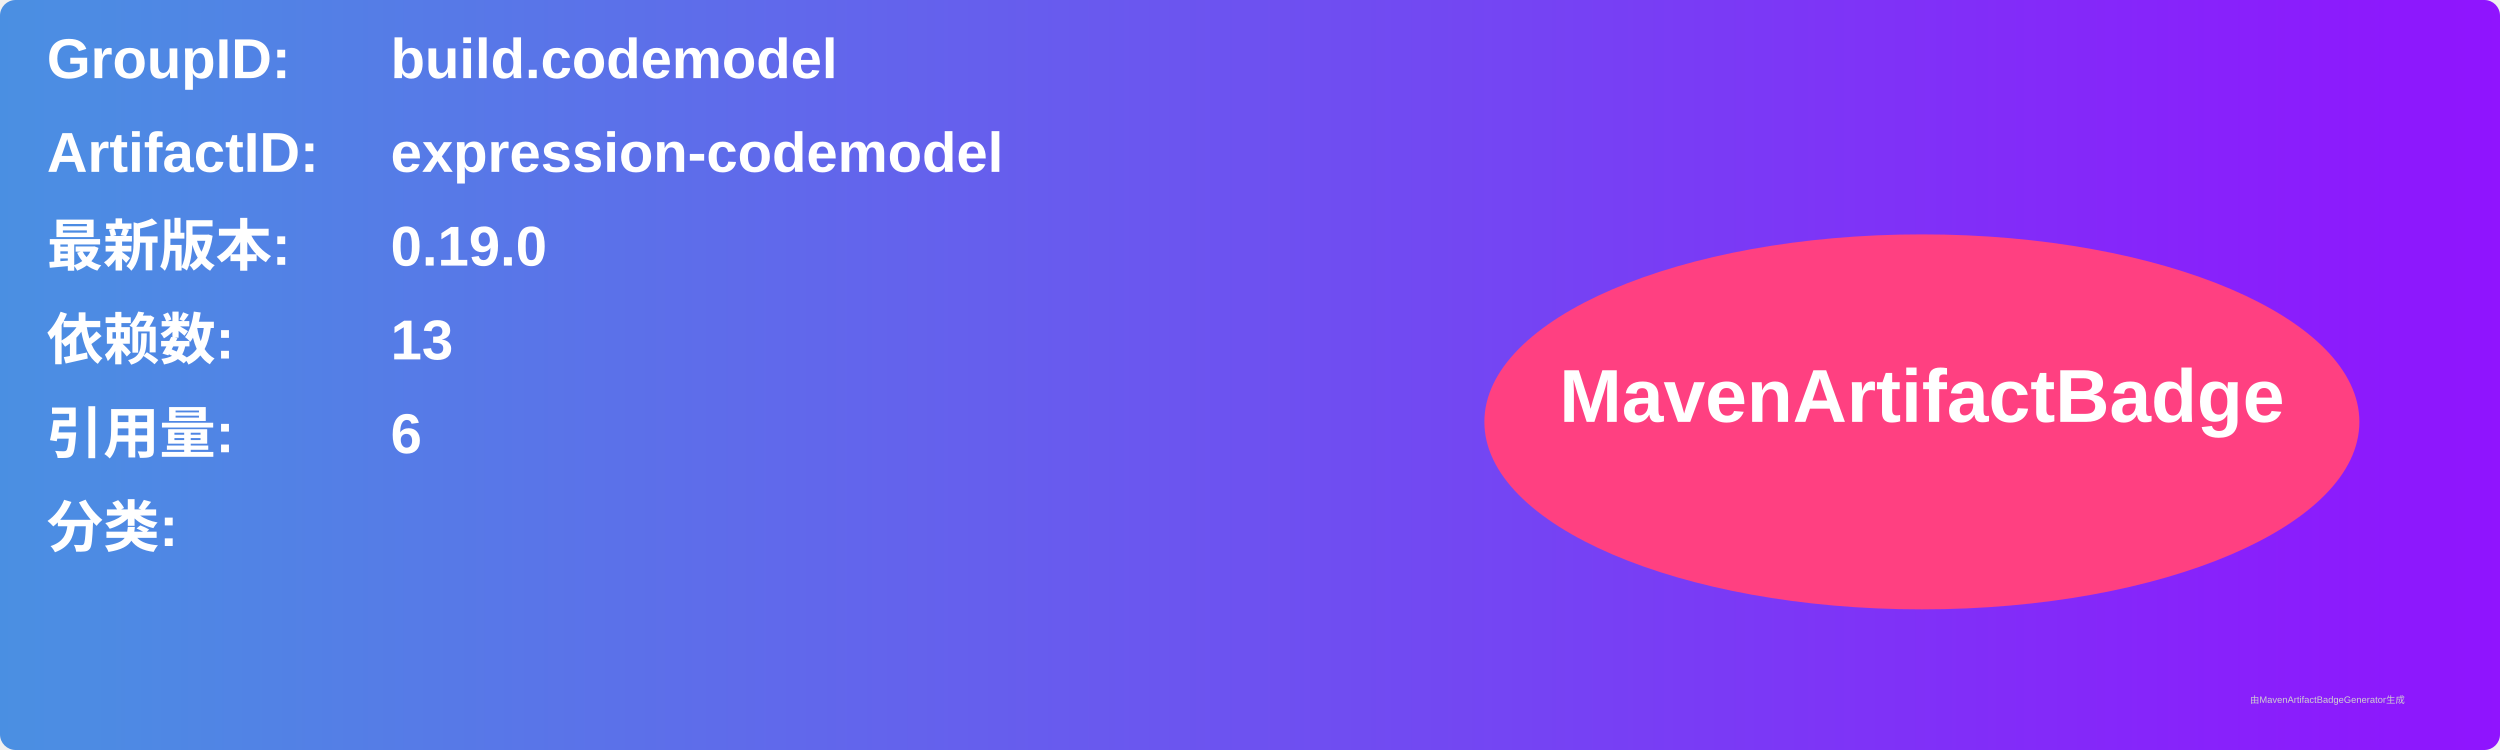
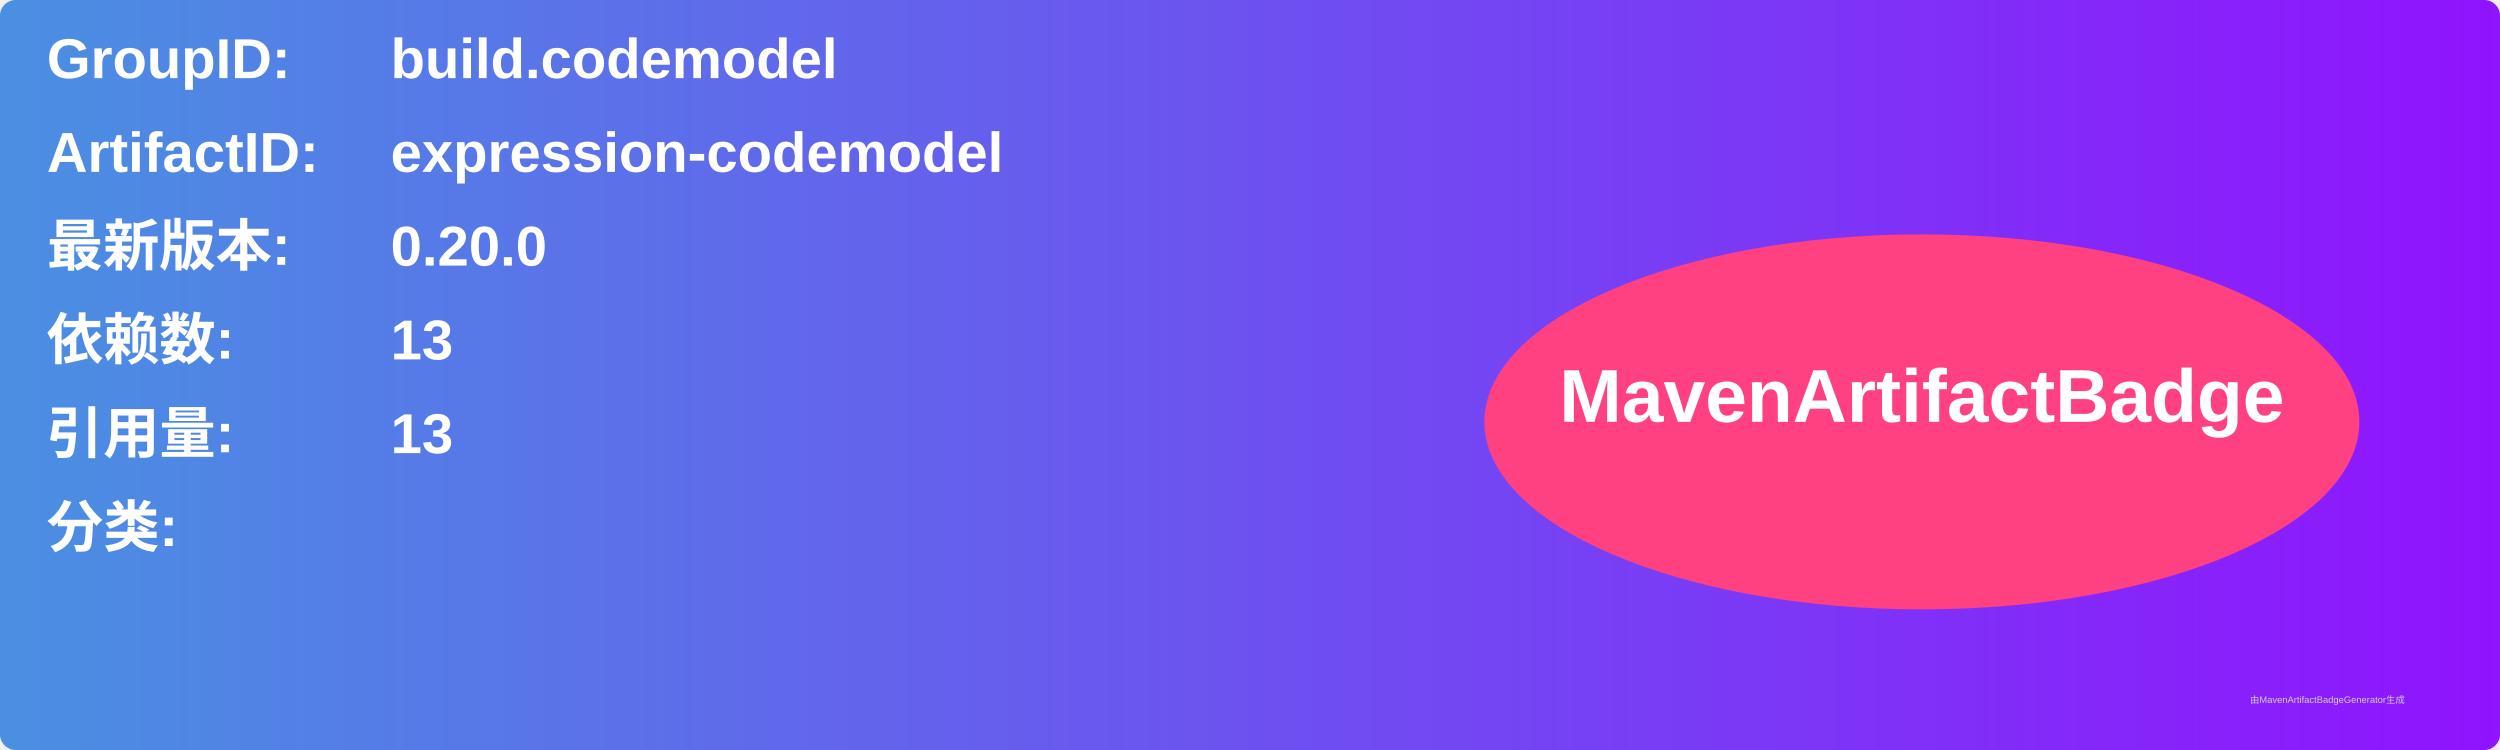
<svg xmlns="http://www.w3.org/2000/svg" width="800" height="240" viewBox="0 0 800 240">
  <linearGradient id="grad" x1="0%" y1="0%" x2="100%" y2="0%">
    <stop offset="0%" stop-color="#4a90e2" />
    <stop offset="100%" stop-color="#9013fe" />
  </linearGradient>
  <rect width="100%" height="100%" rx="5" ry="5" fill="url(#grad)" />
  <g transform="translate(15, 15)">
    <text x="0" y="10" font-family="Arial" font-size="18" fill="white" font-weight="bold" width="260">GroupID:</text>
    <text x="110" y="10" font-family="Arial" font-size="18" fill="white" font-weight="bold" width="460">build.codemodel</text>
    <text x="0" y="40" font-family="Arial" font-size="18" fill="white" font-weight="bold" width="260">ArtifactID:</text>
    <text x="110" y="40" font-family="Arial" font-size="18" fill="white" font-weight="bold" width="460">expression-codemodel</text>
    <text x="0" y="70" font-family="Arial" font-size="18" fill="white" font-weight="bold">最新版本:</text>
    <text x="110" y="70" font-family="Arial" font-size="18" fill="white" font-weight="bold">
-       <tspan font-weight="bold">0.19.0</tspan>
+       <tspan font-weight="bold">0.20.0</tspan>
    </text>
    <text x="0" y="100" font-family="Arial" font-size="18" fill="white" font-weight="bold">依赖数: </text>
    <text x="110" y="100" font-family="Arial" font-size="18" fill="white">
      <tspan font-weight="bold">13</tspan>
    </text>
    <text x="0" y="130" font-family="Arial" font-size="18" fill="white" font-weight="bold">引用量: </text>
    <text x="110" y="130" font-family="Arial" font-size="18" fill="white">
-       <tspan font-weight="bold">6</tspan>
+       <tspan font-weight="bold">13</tspan>
    </text>
    <text x="0" y="160" font-family="Arial" font-size="18" fill="white" font-weight="bold">分类:</text>
    <text x="10" y="190" font-family="Arial" font-size="10" fill="white">
      <tspan font-weight="bold" />
    </text>
    <ellipse cx="600" cy="120" rx="140" ry="60" fill="#ff4081" />
    <text x="600" y="120" text-anchor="middle" font-family="Arial" font-size="24" fill="white" font-weight="bold">MavenArtifactBadge</text>
  </g>
  <text x="720" y="225" font-family="Arial" font-size="3" fill="#d0d0d0">由MavenArtifactBadgeGenerator生成</text>
</svg>
